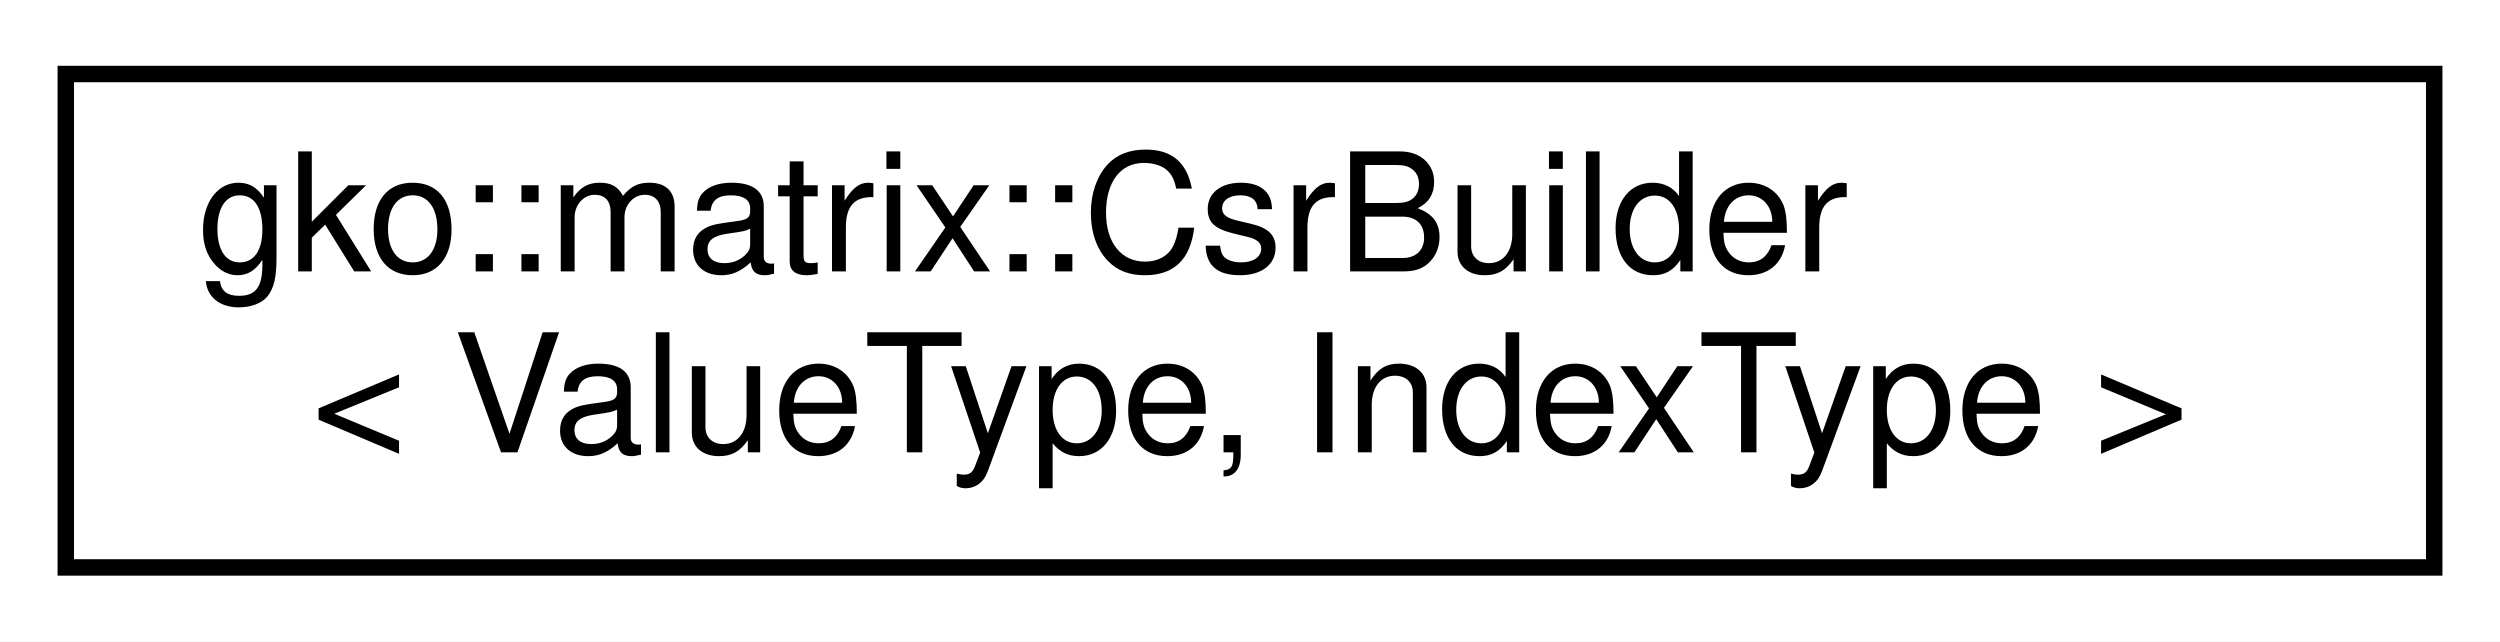
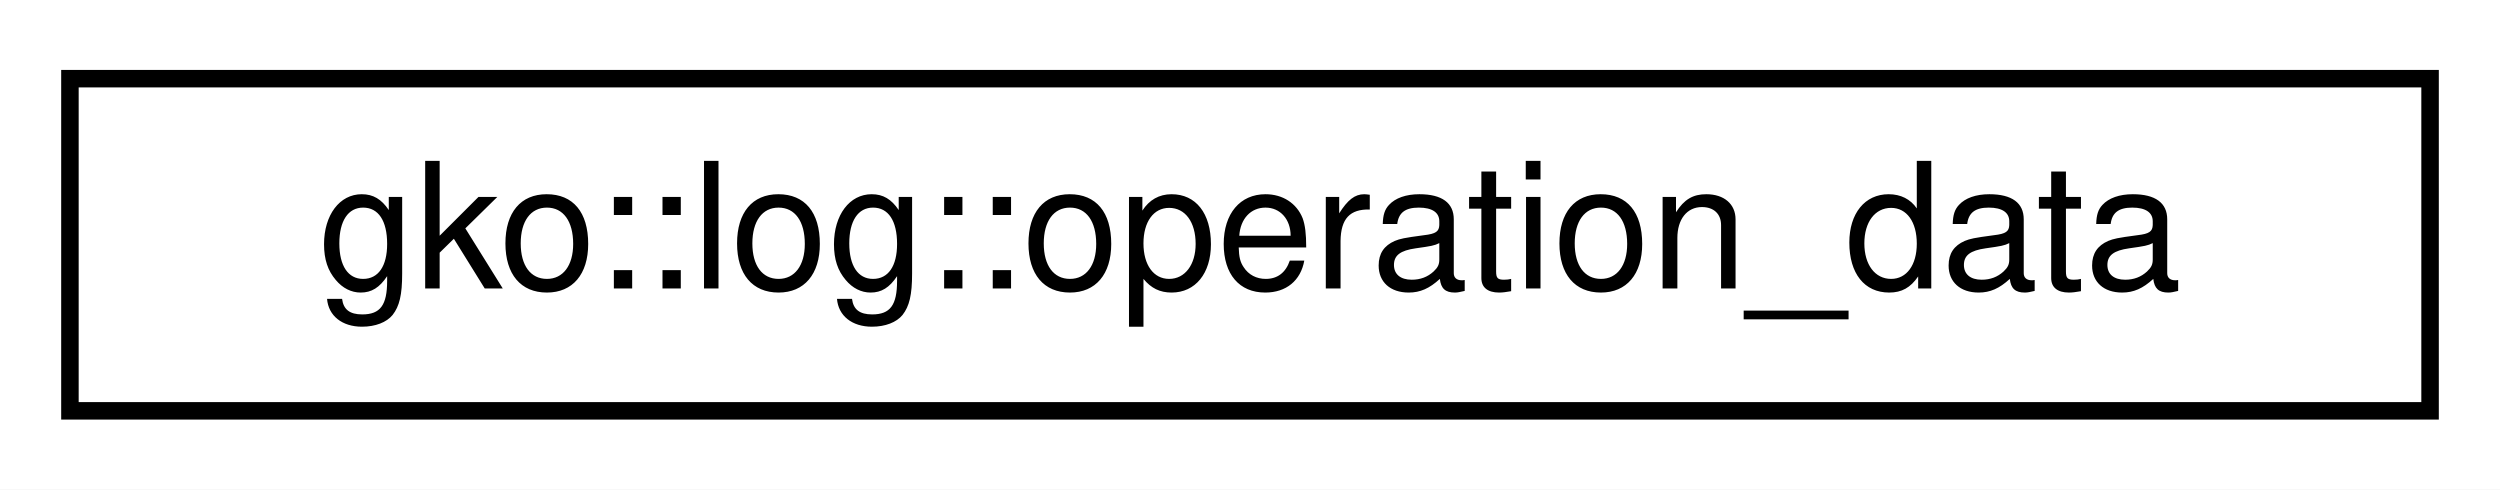
- <svg xmlns="http://www.w3.org/2000/svg" xmlns:xlink="http://www.w3.org/1999/xlink" width="152pt" height="39pt" viewBox="0.00 0.00 152.00 39.00">
-   <g id="graph0" class="graph" transform="scale(1 1) rotate(0) translate(4 35)">
-     <polygon fill="#ffffff" stroke="transparent" points="-4,4 -4,-35 148,-35 148,4 -4,4" />
+ <svg xmlns="http://www.w3.org/2000/svg" xmlns:xlink="http://www.w3.org/1999/xlink" width="143pt" height="28pt" viewBox="0.00 0.00 143.00 28.00">
+   <g id="graph0" class="graph" transform="scale(1 1) rotate(0) translate(4 24)">
+     <polygon fill="#ffffff" stroke="transparent" points="-4,4 -4,-24 139,-24 139,4 -4,4" />
    <g id="node1" class="node">
      <g id="a_node1">
-         <a xlink:href="classgko_1_1matrix_1_1CsrBuilder.html" target="_top" xlink:title=" ">
-           <polygon fill="#ffffff" stroke="#000000" points="0,-.5 0,-30.5 144,-30.5 144,-.5 0,-.5" />
-           <text text-anchor="start" x="8" y="-18.5" font-family="Helvetica,sans-Serif" font-size="10.00" fill="#000000">gko::matrix::CsrBuilder</text>
-           <text text-anchor="middle" x="72" y="-7.5" font-family="Helvetica,sans-Serif" font-size="10.00" fill="#000000">&lt; ValueType, IndexType &gt;</text>
+         <a xlink:href="structgko_1_1log_1_1operation__data.html" target="_top" xlink:title="Struct representing Operator related data.">
+           <polygon fill="#ffffff" stroke="#000000" points="0,-.5 0,-19.5 135,-19.5 135,-.5 0,-.5" />
+           <text text-anchor="middle" x="67.5" y="-7.5" font-family="Helvetica,sans-Serif" font-size="10.00" fill="#000000">gko::log::operation_data</text>
        </a>
      </g>
    </g>
  </g>
</svg>
